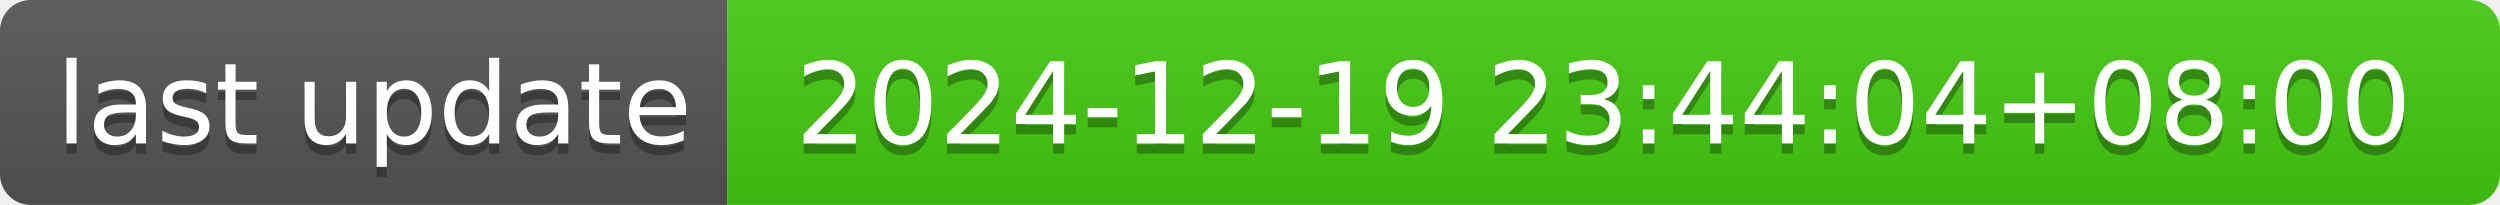
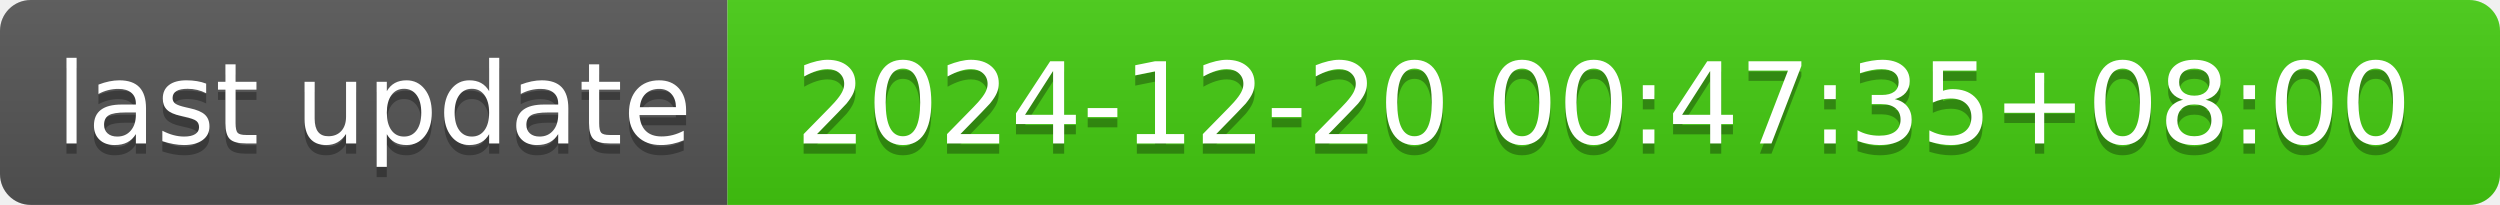
- <svg xmlns="http://www.w3.org/2000/svg" width="244" height="20" role="img" aria-label="last update: 2024-12-19 23:44:04+08:00">
+ <svg xmlns="http://www.w3.org/2000/svg" width="244" height="20" role="img" aria-label="last update: 2024-12-20 00:47:35+08:00">
  <linearGradient id="s" x2="0" y2="100%">
    <stop offset="0" stop-color="#bbb" stop-opacity=".1" />
    <stop offset="1" stop-opacity=".1" />
  </linearGradient>
  <clipPath id="r">
    <rect width="244" height="20" rx="3" fill="#fff" />
  </clipPath>
  <g clip-path="url(#r)">
    <rect width="71" height="20" fill="#555" />
    <rect x="71" width="173" height="20" fill="#4c1" />
    <rect width="244" height="20" fill="url(#s)" />
  </g>
  <g fill="#fff" text-anchor="middle" font-family="Verdana,Geneva,DejaVu Sans,sans-serif" text-rendering="geometricPrecision" font-size="110">
    <text aria-hidden="true" x="365" y="150" fill="#010101" fill-opacity=".3" transform="scale(.1)" textLength="610">last update</text>
    <text x="365" y="140" transform="scale(.1)" fill="#fff" textLength="610">last update</text>
-     <text aria-hidden="true" x="1565" y="150" fill="#010101" fill-opacity=".3" transform="scale(.1)" textLength="1630">2024-12-19 23:44:04+08:00</text>
-     <text x="1565" y="140" transform="scale(.1)" fill="#fff" textLength="1630">2024-12-19 23:44:04+08:00</text>
+     <text aria-hidden="true" x="1565" y="150" fill="#010101" fill-opacity=".3" transform="scale(.1)" textLength="1630">2024-12-20 00:47:35+08:00</text>
+     <text x="1565" y="140" transform="scale(.1)" fill="#fff" textLength="1630">2024-12-20 00:47:35+08:00</text>
  </g>
</svg>
